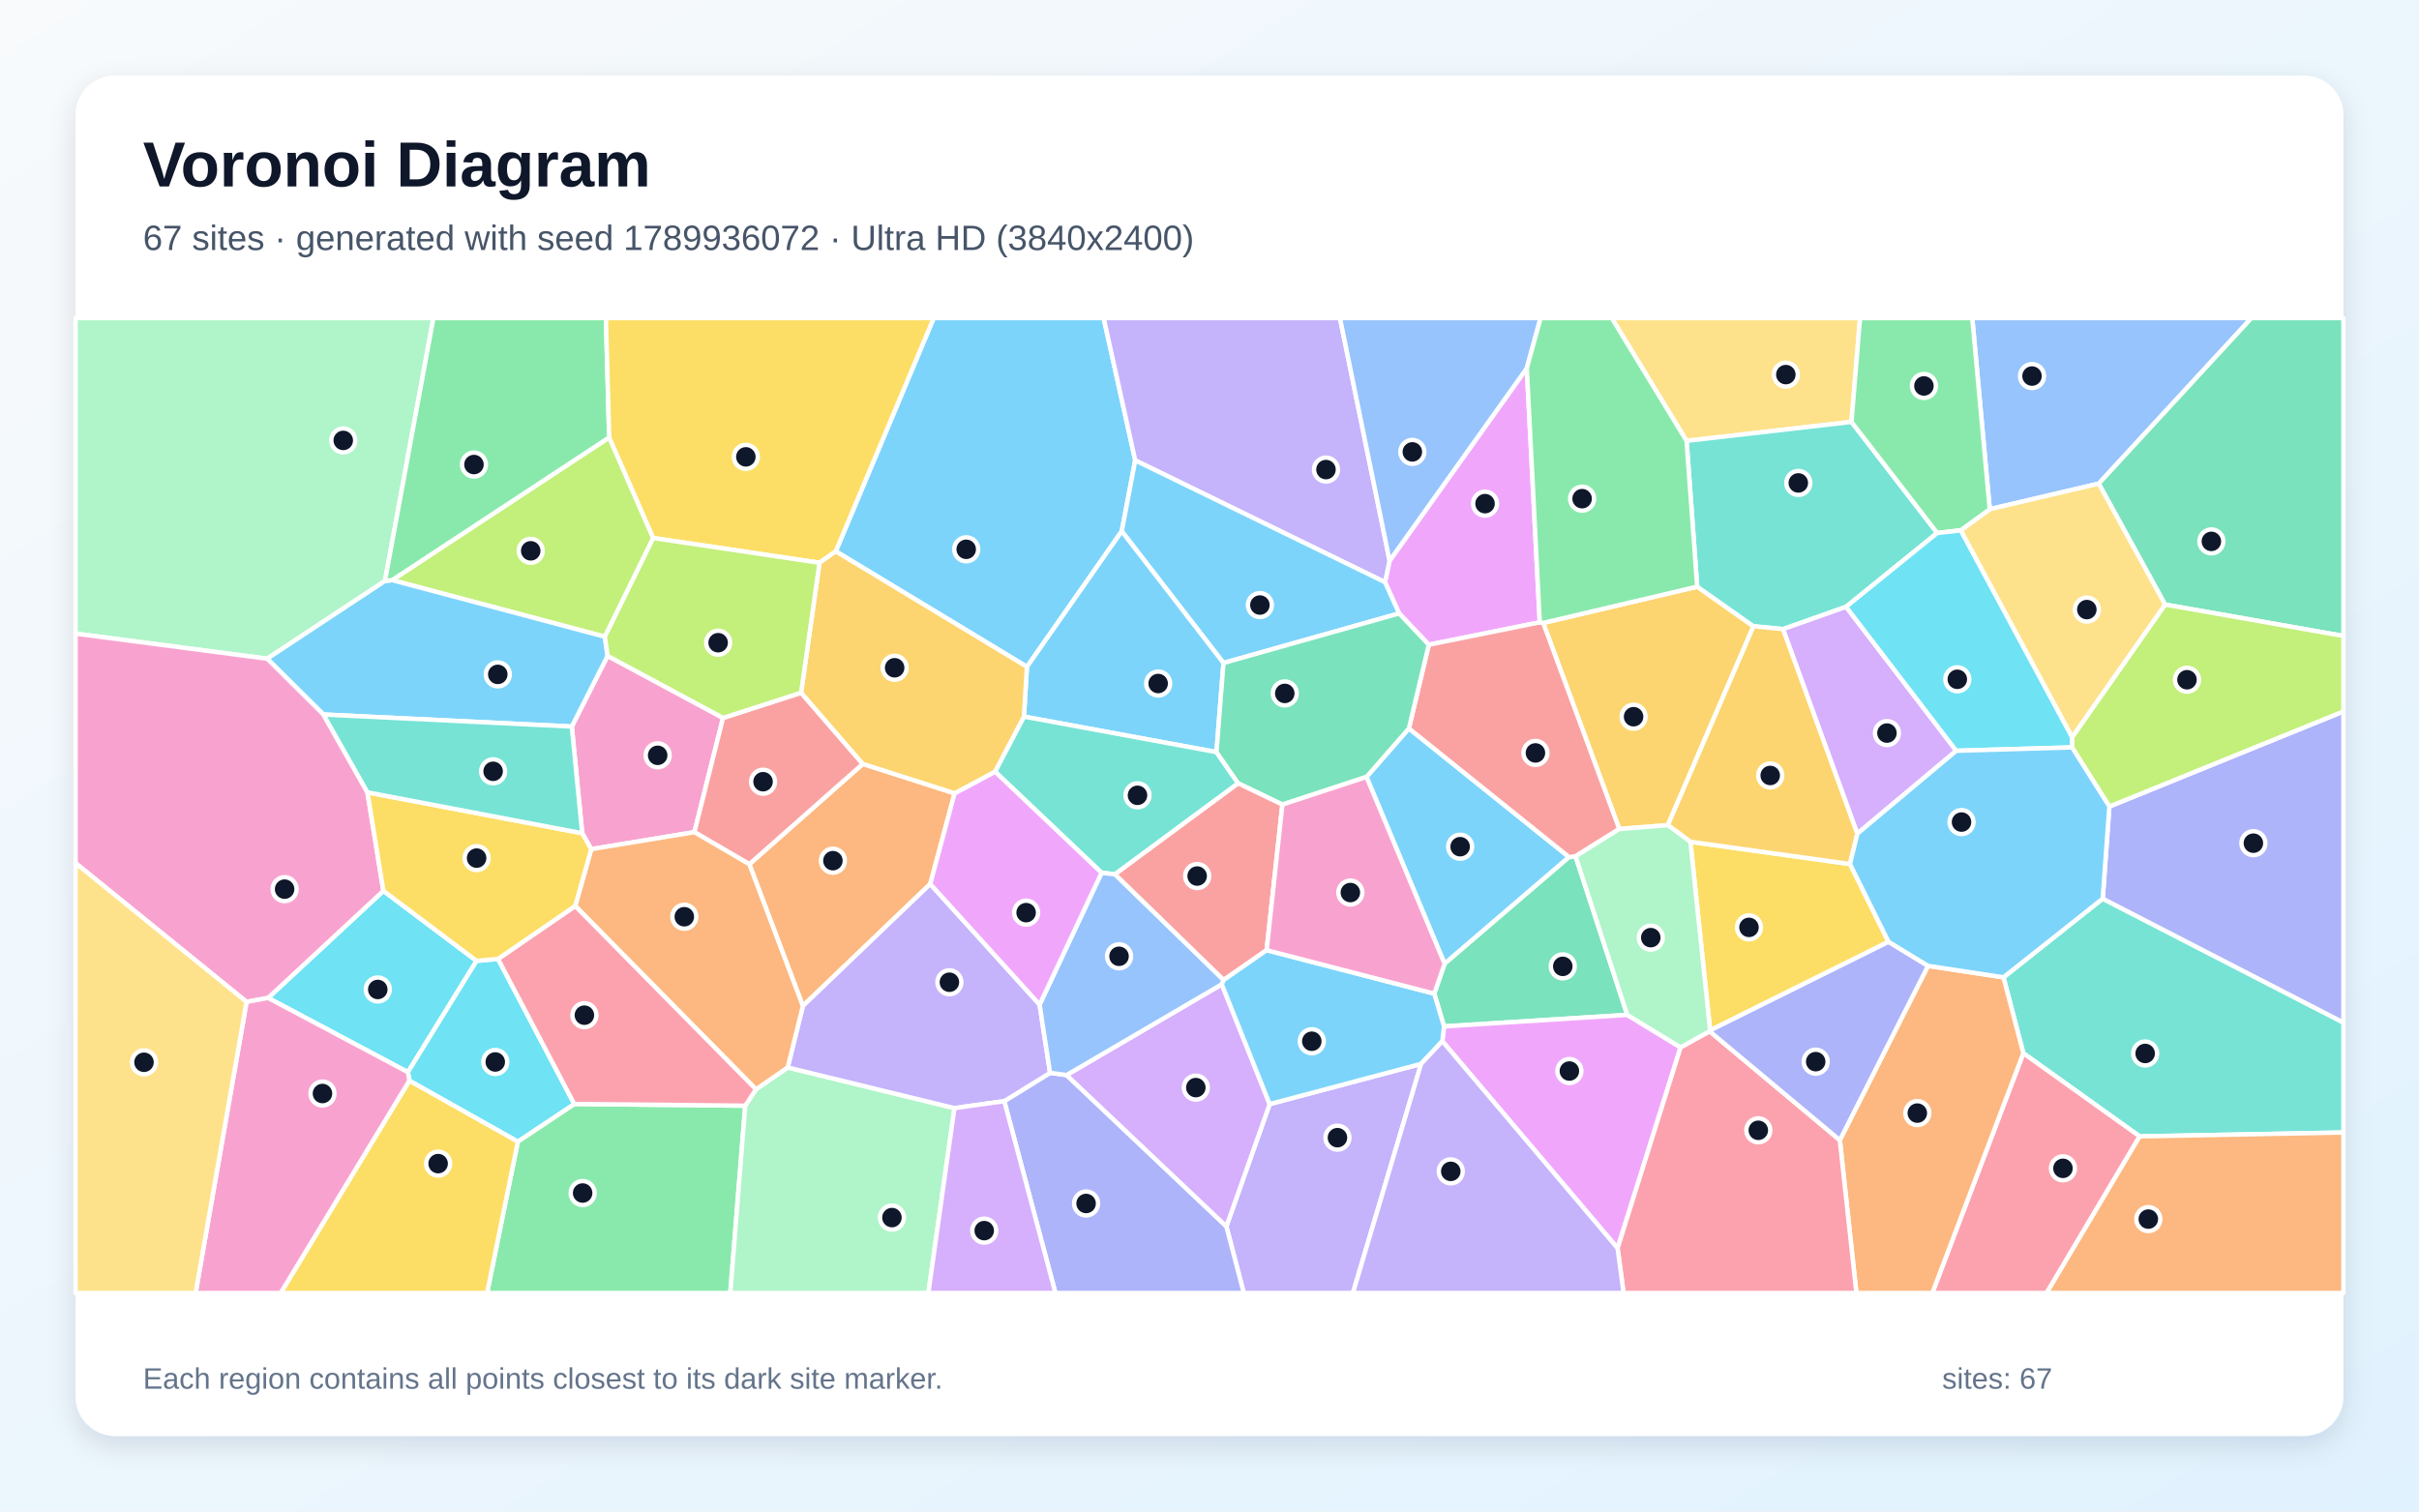
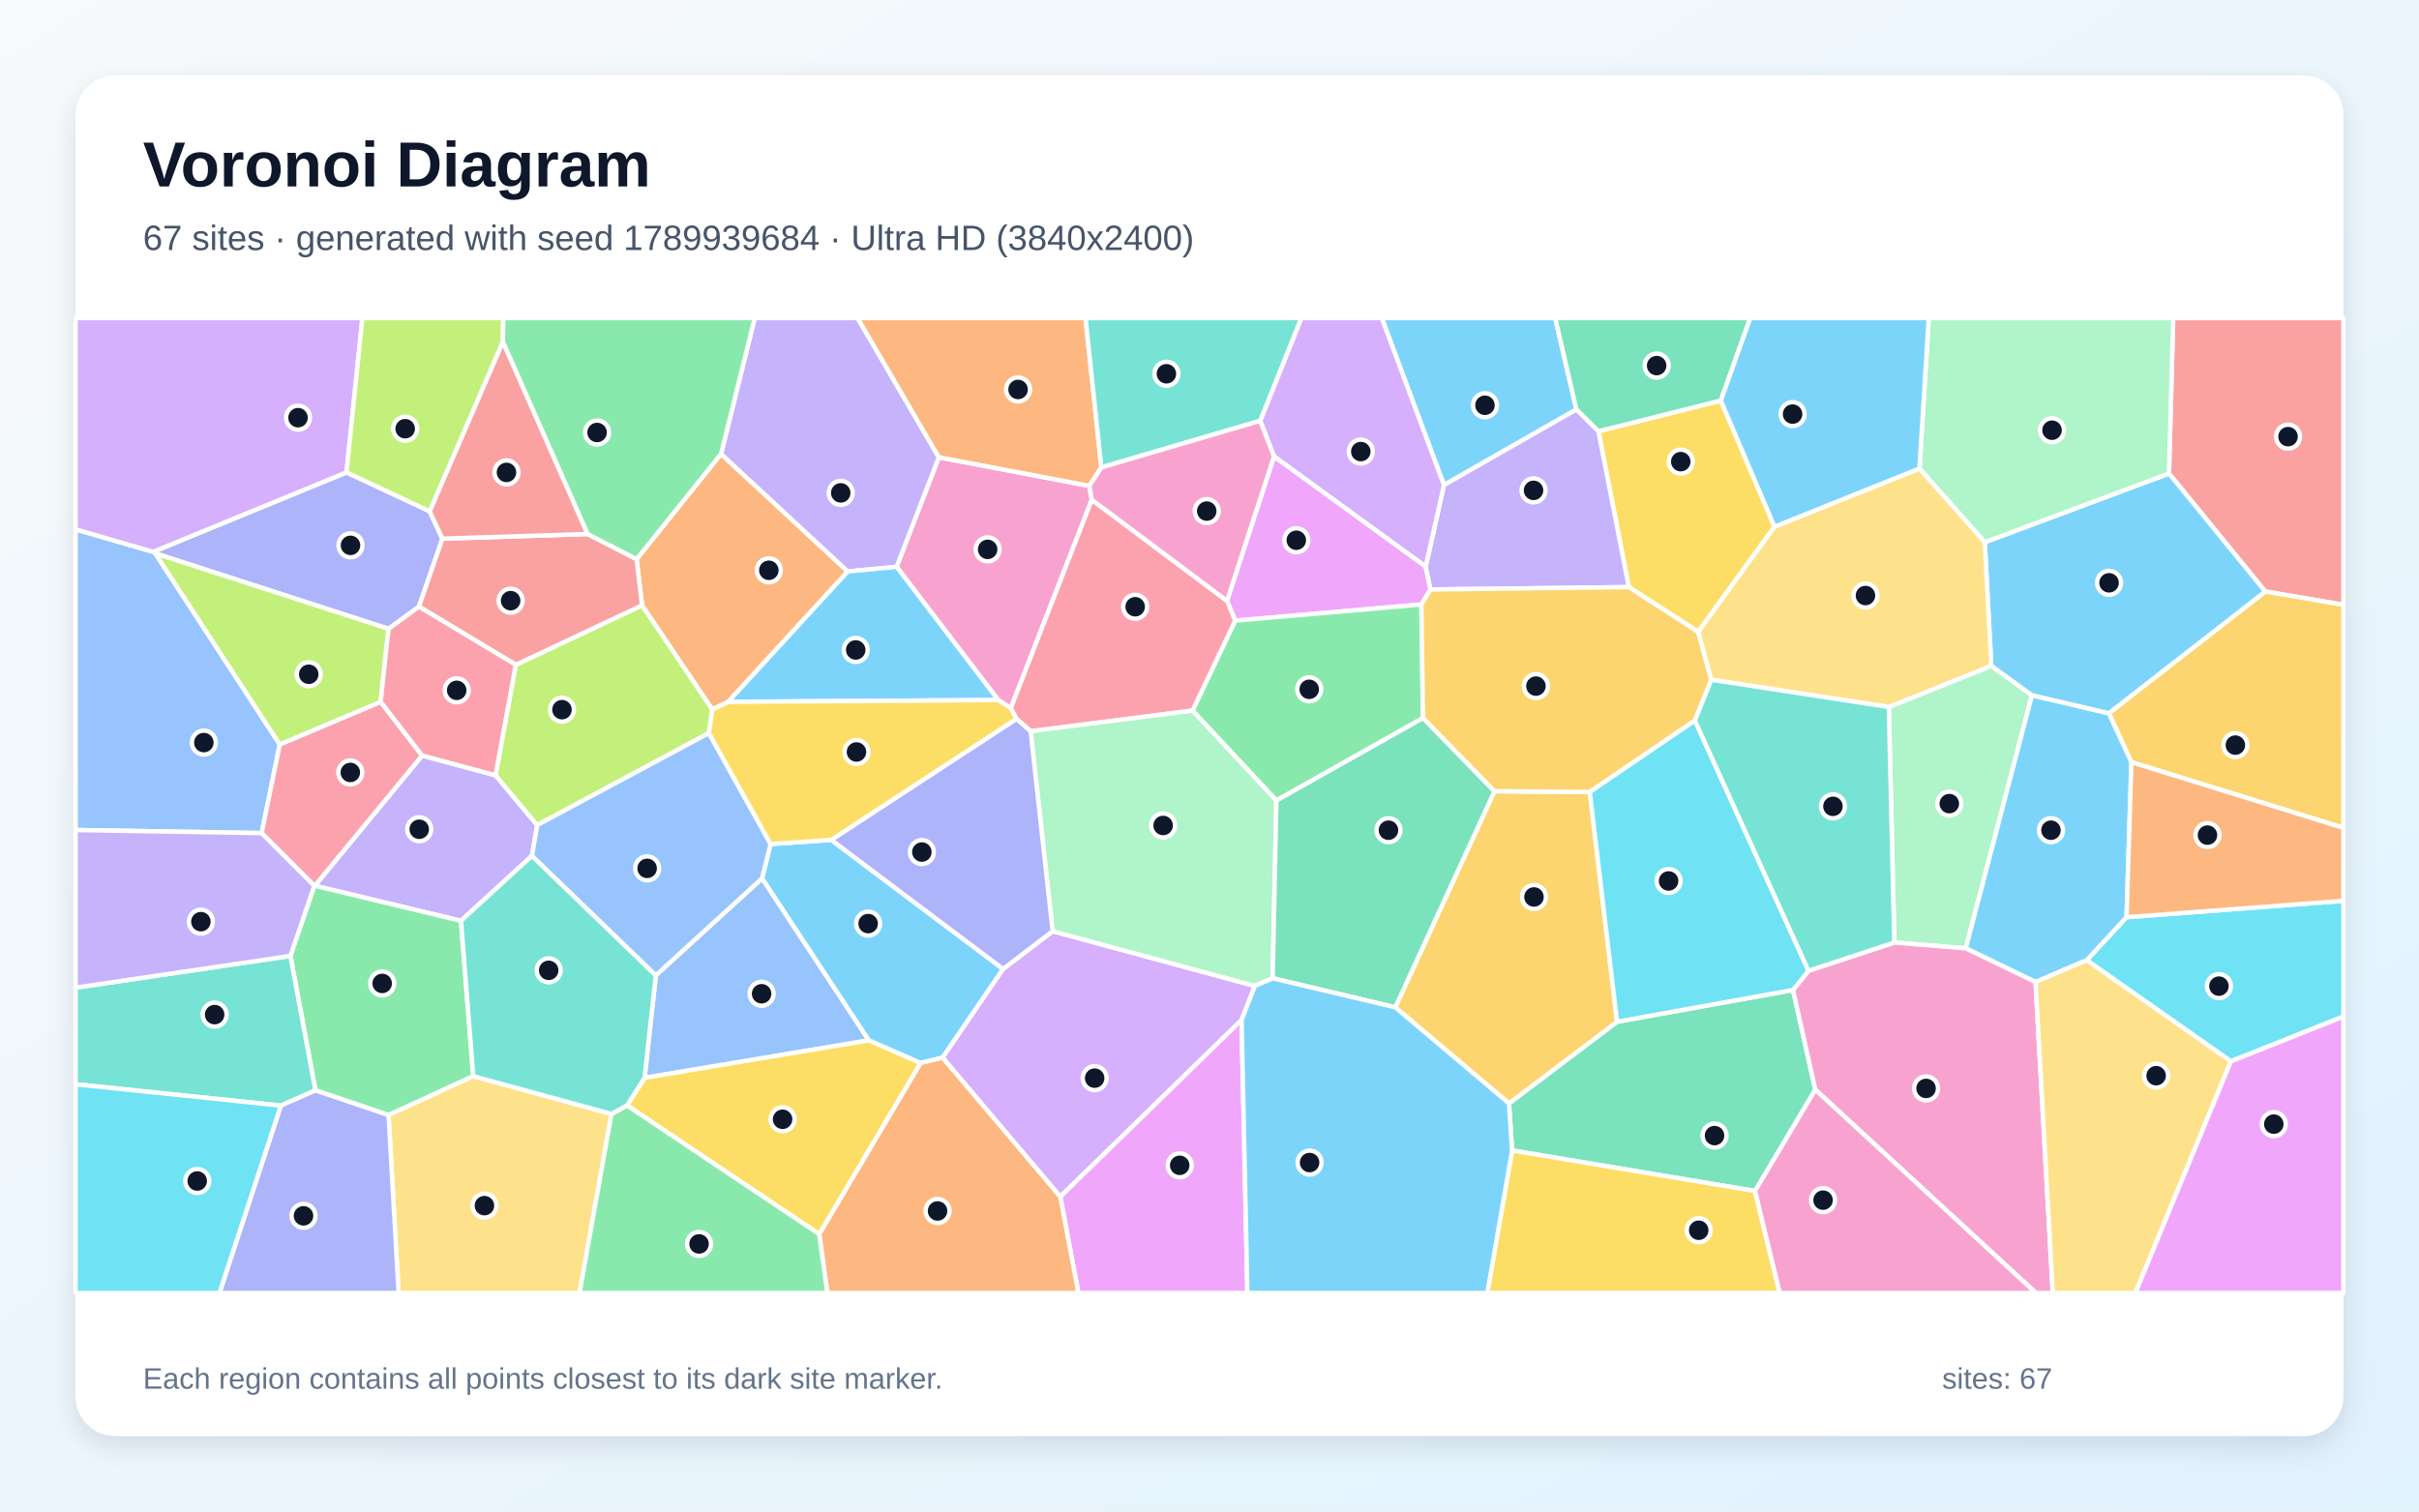
<svg xmlns="http://www.w3.org/2000/svg" width="3840" height="2400" viewBox="0 0 3840 2400" role="img" aria-labelledby="title description">
  <defs>
    <linearGradient id="background" x1="0" y1="0" x2="1" y2="1">
      <stop stop-color="#F8FAFC" />
      <stop offset="1" stop-color="#E0F2FE" />
    </linearGradient>
    <filter id="shadow" x="-5%" y="-5%" width="110%" height="110%">
      <feDropShadow dx="0" dy="15" stdDeviation="22" flood-color="#0F172A" flood-opacity=".12" />
    </filter>
  </defs>
  <rect width="3840" height="2400" fill="url(#background)" />
  <rect x="120" y="120" width="3600" height="2160" rx="63" fill="#FFFFFF" filter="url(#shadow)" />
  <g font-family="Arial, sans-serif">
    <text x="227" y="296" font-size="101" font-weight="700" fill="#0F172A">Voronoi Diagram</text>
-     <text x="227" y="397" font-size="56" fill="#475569">67 sites · generated with seed 1789936072 · Ultra HD (3840x2400)</text>
+     <text x="227" y="397" font-size="56" fill="#475569">67 sites · generated with seed 1789939684 · Ultra HD (3840x2400)</text>
  </g>
  <g stroke="#FFFFFF" stroke-width="7" stroke-linejoin="round">
-     <polygon points="2169.2,1233.6 2236.5,1156.6 2490.8,1360.9 2293.2,1530.3" fill="#38BDF8" fill-opacity="0.65" />
-     <polygon points="1946.8,1947.3 2015.5,1753.1 2255.9,1689.2 2147.7,2053.0 1974.4,2053.0" fill="#A78BFA" fill-opacity="0.65" />
-     <polygon points="938.6,1348.3 924.2,1323.0 907.7,1153.6 964.5,1041.4 1147.8,1139.9 1102.3,1321.3" fill="#F472B6" fill-opacity="0.65" />
-     <polygon points="1515.4,1259.6 1476.7,1403.6 1274.5,1597.3 1189.5,1372.2 1369.6,1212.9" fill="#FB923C" fill-opacity="0.65" />
-     <polygon points="2997.9,1495.4 2714.7,1636.1 2683.4,1336.6 2936.7,1371.9" fill="#FACC15" fill-opacity="0.65" />
-     <polygon points="822.1,1812.5 911.6,1752.9 1183.0,1755.6 1159.3,2053.0 773.2,2053.0" fill="#4ADE80" fill-opacity="0.65" />
-     <polygon points="3396.6,1804.4 3211.9,1672.3 3180.4,1551.8 3337.9,1426.9 3720.0,1623.6 3720.0,1798.2" fill="#2DD4BF" fill-opacity="0.65" />
-     <polygon points="3331.6,767.9 3158.6,808.5 3130.8,505.0 3574.0,505.0" fill="#60A5FA" fill-opacity="0.65" />
-     <polygon points="2444.3,988.1 2268.1,1023.7 2221.0,974.0 2198.6,924.4 2205.9,890.3 2423.7,584.6" fill="#E879F9" fill-opacity="0.65" />
-     <polygon points="2583.1,1611.4 2292.3,1629.7 2276.8,1577.7 2293.2,1530.3 2490.8,1360.9 2501.1,1359.6" fill="#34D399" fill-opacity="0.65" />
-     <polygon points="1271.7,1099.9 1369.6,1212.9 1189.5,1372.2 1102.3,1321.3 1147.8,1139.9" fill="#F87171" fill-opacity="0.65" />
-     <polygon points="1594.2,1748.4 1666.9,1703.5 1693.1,1707.0 1946.8,1947.3 1974.4,2053.0 1675.4,2053.0" fill="#818CF8" fill-opacity="0.65" />
-     <polygon points="2570.5,1316.3 2449.7,989.1 2694.2,931.5 2783.5,994.4 2647.6,1310.2" fill="#FBBF24" fill-opacity="0.65" />
-     <polygon points="967.1,694.5 1037.0,854.3 960.2,1011.0 622.5,921.1" fill="#A3E635" fill-opacity="0.65" />
-     <polygon points="1693.1,1707.0 1939.5,1562.9 2015.5,1753.1 1946.8,1947.3" fill="#C084FC" fill-opacity="0.65" />
-     <polygon points="3211.9,1672.3 3396.6,1804.4 3248.9,2053.0 3067.4,2053.0" fill="#FB7185" fill-opacity="0.65" />
-     <polygon points="756.5,1525.7 647.5,1702.4 425.6,1584.5 608.6,1414.5" fill="#22D3EE" fill-opacity="0.65" />
-     <polygon points="611.1,922.4 424.1,1045.9 120.0,1006.1 120.0,505.0 688.0,505.0" fill="#86EFAC" fill-opacity="0.65" />
-     <polygon points="2939.1,669.9 2677.3,700.0 2558.5,505.0 2952.7,505.0" fill="#FCD34D" fill-opacity="0.65" />
-     <polygon points="1780.7,843.5 1630.2,1058.8 1326.7,875.4 1482.2,505.0 1752.0,505.0 1802.1,731.0" fill="#38BDF8" fill-opacity="0.65" />
-     <polygon points="513.4,1134.5 424.1,1045.9 611.1,922.4 622.5,921.1 960.2,1011.0 964.5,1041.4 907.7,1153.6" fill="#38BDF8" fill-opacity="0.65" />
-     <polygon points="2205.9,890.3 2198.6,924.4 1802.1,731.0 1752.0,505.0 2127.1,505.0" fill="#A78BFA" fill-opacity="0.65" />
-     <polygon points="513.4,1134.5 583.3,1258.1 608.6,1414.5 425.6,1584.5 391.4,1590.8 120.0,1370.5 120.0,1006.1 424.1,1045.9" fill="#F472B6" fill-opacity="0.65" />
-     <polygon points="2920.6,1810.3 3060.6,1533.6 3180.4,1551.8 3211.9,1672.3 3067.4,2053.0 2946.9,2053.0" fill="#FB923C" fill-opacity="0.65" />
-     <polygon points="649.9,1715.7 822.1,1812.5 773.2,2053.0 445.5,2053.0" fill="#FACC15" fill-opacity="0.65" />
-     <polygon points="967.1,694.5 622.5,921.1 611.1,922.4 688.0,505.0 961.8,505.0" fill="#4ADE80" fill-opacity="0.65" />
-     <polygon points="2677.3,700.0 2939.1,669.9 3075.2,846.3 2930.5,963.5 2830.6,998.9 2783.5,994.4 2694.2,931.5" fill="#2DD4BF" fill-opacity="0.65" />
-     <polygon points="2423.7,584.6 2205.9,890.3 2127.1,505.0 2445.6,505.0" fill="#60A5FA" fill-opacity="0.65" />
-     <polygon points="2289.6,1653.2 2292.3,1629.7 2583.1,1611.4 2667.8,1663.0 2567.8,1981.9" fill="#E879F9" fill-opacity="0.65" />
-     <polygon points="3436.9,959.9 3331.6,767.9 3574.0,505.0 3720.0,505.0 3720.0,1009.8" fill="#34D399" fill-opacity="0.65" />
-     <polygon points="2268.1,1023.7 2444.3,988.1 2449.7,989.1 2570.5,1316.3 2501.1,1359.6 2490.8,1360.9 2236.5,1156.6" fill="#F87171" fill-opacity="0.65" />
-     <polygon points="3337.9,1426.9 3348.5,1280.6 3720.0,1129.6 3720.0,1623.6" fill="#818CF8" fill-opacity="0.65" />
-     <polygon points="2647.6,1310.2 2783.5,994.4 2830.6,998.9 2948.5,1323.6 2936.7,1371.9 2683.4,1336.6" fill="#FBBF24" fill-opacity="0.65" />
-     <polygon points="3348.5,1280.6 3289.2,1186.7 3289.2,1170.6 3436.9,959.9 3720.0,1009.8 3720.0,1129.6" fill="#A3E635" fill-opacity="0.65" />
-     <polygon points="2948.5,1323.6 2830.6,998.9 2930.5,963.5 3105.4,1192.1" fill="#C084FC" fill-opacity="0.65" />
-     <polygon points="2567.8,1981.9 2667.8,1663.0 2713.8,1637.4 2920.6,1810.3 2946.9,2053.0 2577.3,2053.0" fill="#FB7185" fill-opacity="0.65" />
-     <polygon points="649.9,1715.7 647.5,1702.4 756.5,1525.7 790.6,1522.6 911.6,1752.9 822.1,1812.5" fill="#22D3EE" fill-opacity="0.65" />
-     <polygon points="1183.0,1755.6 1200.1,1729.7 1250.4,1694.9 1515.1,1759.5 1473.7,2053.0 1159.3,2053.0" fill="#86EFAC" fill-opacity="0.65" />
-     <polygon points="3436.9,959.9 3289.2,1170.6 3112.4,842.1 3158.6,808.5 3331.6,767.9" fill="#FCD34D" fill-opacity="0.65" />
-     <polygon points="1942.2,1052.7 1780.7,843.5 1802.1,731.0 2198.6,924.4 2221.0,974.0" fill="#38BDF8" fill-opacity="0.65" />
-     <polygon points="1931.1,1194.2 1625.4,1137.8 1630.2,1058.8 1780.7,843.5 1942.2,1052.7" fill="#38BDF8" fill-opacity="0.65" />
-     <polygon points="1650.3,1595.1 1666.9,1703.5 1594.2,1748.4 1515.1,1759.5 1250.4,1694.9 1274.5,1597.3 1476.7,1403.6" fill="#A78BFA" fill-opacity="0.65" />
-     <polygon points="391.4,1590.8 425.6,1584.5 647.5,1702.4 649.9,1715.7 445.5,2053.0 310.5,2053.0" fill="#F472B6" fill-opacity="0.65" />
-     <polygon points="1250.4,1694.9 1200.1,1729.7 913.1,1438.5 938.6,1348.3 1102.3,1321.3 1189.5,1372.2 1274.5,1597.3" fill="#FB923C" fill-opacity="0.65" />
-     <polygon points="1326.7,875.4 1300.9,893.6 1037.0,854.3 967.1,694.5 961.8,505.0 1482.2,505.0" fill="#FACC15" fill-opacity="0.65" />
-     <polygon points="3158.6,808.5 3112.4,842.1 3075.2,846.3 2939.1,669.9 2952.7,505.0 3130.8,505.0" fill="#4ADE80" fill-opacity="0.65" />
-     <polygon points="1770.0,1388.2 1748.7,1385.8 1579.5,1225.2 1625.4,1137.8 1931.1,1194.2 1965.5,1243.8" fill="#2DD4BF" fill-opacity="0.65" />
-     <polygon points="1942.5,1556.0 1939.5,1562.9 1693.1,1707.0 1666.9,1703.5 1650.3,1595.1 1748.7,1385.8 1770.0,1388.2" fill="#60A5FA" fill-opacity="0.65" />
-     <polygon points="1579.5,1225.2 1748.7,1385.8 1650.3,1595.1 1476.7,1403.6 1515.4,1259.6" fill="#E879F9" fill-opacity="0.65" />
-     <polygon points="2035.7,1277.5 1965.5,1243.8 1931.1,1194.2 1942.2,1052.7 2221.0,974.0 2268.1,1023.7 2236.5,1156.6 2169.2,1233.6" fill="#34D399" fill-opacity="0.65" />
-     <polygon points="2010.7,1508.7 1942.5,1556.0 1770.0,1388.2 1965.5,1243.8 2035.7,1277.5" fill="#F87171" fill-opacity="0.65" />
-     <polygon points="2713.8,1637.4 2714.7,1636.1 2997.9,1495.4 3060.6,1533.6 2920.6,1810.3" fill="#818CF8" fill-opacity="0.65" />
-     <polygon points="1625.4,1137.8 1579.5,1225.2 1515.4,1259.6 1369.6,1212.9 1271.7,1099.9 1300.9,893.6 1326.7,875.4 1630.2,1058.8" fill="#FBBF24" fill-opacity="0.65" />
-     <polygon points="1300.9,893.6 1271.7,1099.9 1147.8,1139.9 964.5,1041.4 960.2,1011.0 1037.0,854.3" fill="#A3E635" fill-opacity="0.65" />
-     <polygon points="1515.1,1759.5 1594.2,1748.4 1675.4,2053.0 1473.7,2053.0" fill="#C084FC" fill-opacity="0.65" />
-     <polygon points="913.1,1438.5 1200.1,1729.7 1183.0,1755.6 911.6,1752.9 790.6,1522.6" fill="#FB7185" fill-opacity="0.65" />
-     <polygon points="3112.4,842.1 3289.2,1170.6 3289.2,1186.7 3105.4,1192.1 2930.5,963.5 3075.2,846.3" fill="#22D3EE" fill-opacity="0.65" />
-     <polygon points="2713.8,1637.4 2667.8,1663.0 2583.1,1611.4 2501.1,1359.6 2570.5,1316.3 2647.6,1310.2 2683.4,1336.6 2714.7,1636.1" fill="#86EFAC" fill-opacity="0.65" />
-     <polygon points="120.0,1370.5 391.4,1590.8 310.5,2053.0 120.0,2053.0" fill="#FCD34D" fill-opacity="0.65" />
-     <polygon points="3105.4,1192.1 3289.2,1186.7 3348.5,1280.6 3337.9,1426.9 3180.4,1551.8 3060.6,1533.6 2997.9,1495.4 2936.7,1371.9 2948.5,1323.6" fill="#38BDF8" fill-opacity="0.65" />
-     <polygon points="1939.5,1562.9 1942.5,1556.0 2010.7,1508.7 2276.8,1577.7 2292.3,1629.7 2289.6,1653.2 2255.9,1689.2 2015.5,1753.1" fill="#38BDF8" fill-opacity="0.65" />
-     <polygon points="2255.9,1689.2 2289.6,1653.2 2567.8,1981.9 2577.3,2053.0 2147.7,2053.0" fill="#A78BFA" fill-opacity="0.65" />
-     <polygon points="2276.8,1577.7 2010.7,1508.7 2035.7,1277.5 2169.2,1233.6 2293.2,1530.3" fill="#F472B6" fill-opacity="0.65" />
-     <polygon points="3396.6,1804.4 3720.0,1798.2 3720.0,2053.0 3248.9,2053.0" fill="#FB923C" fill-opacity="0.65" />
-     <polygon points="913.1,1438.5 790.6,1522.6 756.5,1525.7 608.6,1414.5 583.3,1258.1 924.2,1323.0 938.6,1348.3" fill="#FACC15" fill-opacity="0.65" />
-     <polygon points="2677.3,700.0 2694.2,931.5 2449.7,989.1 2444.3,988.1 2423.7,584.6 2445.6,505.0 2558.5,505.0" fill="#4ADE80" fill-opacity="0.65" />
-     <polygon points="583.3,1258.1 513.4,1134.5 907.7,1153.6 924.2,1323.0" fill="#2DD4BF" fill-opacity="0.65" />
+     <polygon points="1461.2,1687.9 1379.0,1651.9 1209.6,1394.8 1223.3,1340.2 1319.5,1333.6 1592.4,1538.6 1496.3,1679.4" fill="#38BDF8" fill-opacity="0.65" />
+     <polygon points="844.5,1358.8 731.8,1462.1 499.7,1406.4 670.1,1199.6 786.6,1231.0 852.8,1310.1" fill="#A78BFA" fill-opacity="0.65" />
+     <polygon points="1729.4,771.5 1733.2,793.5 1604.6,1124.4 1584.6,1111.5 1423.3,900.0 1490.3,726.0" fill="#F472B6" fill-opacity="0.65" />
+     <polygon points="1010.6,887.8 1144.6,720.7 1345.8,907.4 1155.9,1114.4 1130.7,1126.6 1019.2,961.2" fill="#FB923C" fill-opacity="0.65" />
+     <polygon points="2816.9,836.3 2695.8,1003.2 2585.6,932.2 2537.4,684.8 2731.7,636.0" fill="#FACC15" fill-opacity="0.65" />
+     <polygon points="751.3,1708.8 616.8,1770.6 500.7,1731.3 461.0,1517.8 498.9,1406.5 499.7,1406.4 731.8,1462.1" fill="#4ADE80" fill-opacity="0.65" />
+     <polygon points="445.8,1755.5 120.0,1721.6 120.0,1568.2 461.0,1517.8 500.7,1731.3" fill="#2DD4BF" fill-opacity="0.65" />
+     <polygon points="444.1,1182.0 415.4,1322.8 120.0,1317.9 120.0,840.5 243.1,876.2 246.4,878.6" fill="#60A5FA" fill-opacity="0.65" />
+     <polygon points="2263.2,899.5 2270.9,936.0 2256.4,959.8 1960.8,985.5 1947.8,954.0 2022.5,724.5" fill="#E879F9" fill-opacity="0.65" />
+     <polygon points="2786.0,1891.1 2400.4,1826.7 2395.4,1752.0 2567.0,1622.3 2846.3,1571.9 2881.7,1730.2" fill="#34D399" fill-opacity="0.65" />
+     <polygon points="3596.0,939.2 3443.1,751.8 3449.8,505.0 3720.0,505.0 3720.0,960.3" fill="#F87171" fill-opacity="0.65" />
+     <polygon points="550.1,750.0 682.0,811.8 702.3,855.3 665.1,963.2 616.8,998.5 246.4,878.6 243.1,876.2" fill="#818CF8" fill-opacity="0.65" />
+     <polygon points="3383.5,1210.2 3347.6,1132.5 3596.0,939.2 3720.0,960.3 3720.0,1314.5" fill="#FBBF24" fill-opacity="0.65" />
+     <polygon points="1125.3,1164.0 852.8,1310.1 786.6,1231.0 818.8,1055.6 1019.2,961.2 1130.7,1126.6" fill="#A3E635" fill-opacity="0.65" />
+     <polygon points="1496.3,1679.4 1592.4,1538.6 1671.0,1478.5 1992.1,1565.5 1970.9,1619.6 1683.1,1900.2" fill="#C084FC" fill-opacity="0.65" />
+     <polygon points="604.2,1114.3 670.1,1199.6 499.7,1406.4 498.9,1406.5 415.4,1322.8 444.1,1182.0" fill="#FB7185" fill-opacity="0.65" />
+     <polygon points="3541.4,1685.2 3312.4,1524.6 3375.8,1456.3 3720.0,1430.3 3720.0,1614.1" fill="#22D3EE" fill-opacity="0.65" />
+     <polygon points="2998.4,1122.6 3161.0,1057.2 3225.6,1103.9 3120.5,1505.8 3007.1,1496.5" fill="#86EFAC" fill-opacity="0.65" />
+     <polygon points="616.8,1770.6 751.3,1708.8 970.7,1768.7 920.0,2053.0 632.8,2053.0" fill="#FCD34D" fill-opacity="0.65" />
+     <polygon points="3375.8,1456.3 3312.4,1524.6 3231.3,1559.3 3120.5,1505.8 3225.6,1103.9 3347.6,1132.5 3383.5,1210.2" fill="#38BDF8" fill-opacity="0.65" />
+     <polygon points="2502.4,650.2 2292.2,770.2 2193.5,505.0 2468.8,505.0" fill="#38BDF8" fill-opacity="0.65" />
+     <polygon points="1490.3,726.0 1423.3,900.0 1345.8,907.4 1144.6,720.7 1198.1,505.0 1361.4,505.0" fill="#A78BFA" fill-opacity="0.65" />
+     <polygon points="2881.7,1730.2 2846.3,1571.9 2870.9,1541.4 3007.1,1496.5 3120.5,1505.8 3231.3,1559.3 3258.7,2053.0 3231.9,2053.0" fill="#F472B6" fill-opacity="0.65" />
+     <polygon points="1748.3,742.2 1729.4,771.5 1490.3,726.0 1361.4,505.0 1723.2,505.0" fill="#FB923C" fill-opacity="0.65" />
+     <polygon points="2400.4,1826.7 2786.0,1891.1 2825.2,2053.0 2361.0,2053.0" fill="#FACC15" fill-opacity="0.65" />
+     <polygon points="2259.0,1140.1 2026.2,1271.1 1893.0,1128.3 1960.8,985.5 2256.4,959.8" fill="#4ADE80" fill-opacity="0.65" />
+     <polygon points="2000.7,668.1 1748.3,742.2 1723.2,505.0 2066.0,505.0" fill="#2DD4BF" fill-opacity="0.65" />
+     <polygon points="1023.2,1711.4 1041.1,1548.6 1209.6,1394.8 1379.0,1651.9" fill="#60A5FA" fill-opacity="0.65" />
+     <polygon points="1683.1,1900.2 1970.9,1619.6 1980.2,2053.0 1711.9,2053.0" fill="#E879F9" fill-opacity="0.65" />
+     <polygon points="2731.7,636.0 2537.4,684.8 2502.4,650.2 2468.8,505.0 2778.4,505.0" fill="#34D399" fill-opacity="0.65" />
+     <polygon points="818.8,1055.6 665.1,963.2 702.3,855.3 932.9,847.9 1010.6,887.8 1019.2,961.2" fill="#F87171" fill-opacity="0.65" />
+     <polygon points="445.8,1755.5 500.7,1731.3 616.8,1770.6 632.8,2053.0 348.3,2053.0" fill="#818CF8" fill-opacity="0.65" />
+     <polygon points="2214.9,1599.4 2372.4,1256.2 2523.7,1257.6 2567.0,1622.3 2395.4,1752.0" fill="#FBBF24" fill-opacity="0.65" />
+     <polygon points="616.8,998.5 604.2,1114.3 444.1,1182.0 246.4,878.6" fill="#A3E635" fill-opacity="0.65" />
+     <polygon points="550.1,750.0 243.1,876.2 120.0,840.5 120.0,505.0 575.3,505.0" fill="#C084FC" fill-opacity="0.65" />
+     <polygon points="1947.8,954.0 1960.8,985.5 1893.0,1128.3 1636.1,1161.1 1613.5,1141.4 1604.6,1124.4 1733.2,793.5" fill="#FB7185" fill-opacity="0.65" />
+     <polygon points="120.0,1721.6 445.8,1755.5 348.3,2053.0 120.0,2053.0" fill="#22D3EE" fill-opacity="0.65" />
+     <polygon points="2020.3,1553.3 1992.1,1565.5 1671.0,1478.5 1636.1,1161.1 1893.0,1128.3 2026.2,1271.1" fill="#86EFAC" fill-opacity="0.65" />
+     <polygon points="3231.3,1559.3 3312.4,1524.6 3541.4,1685.2 3389.8,2053.0 3258.7,2053.0" fill="#FCD34D" fill-opacity="0.65" />
+     <polygon points="1155.9,1114.4 1345.8,907.4 1423.3,900.0 1584.6,1111.5" fill="#38BDF8" fill-opacity="0.65" />
+     <polygon points="3347.6,1132.5 3225.6,1103.9 3161.0,1057.2 3150.7,861.0 3443.1,751.8 3596.0,939.2" fill="#38BDF8" fill-opacity="0.65" />
+     <polygon points="2270.9,936.0 2263.2,899.5 2292.2,770.2 2502.4,650.2 2537.4,684.8 2585.6,932.2" fill="#A78BFA" fill-opacity="0.65" />
+     <polygon points="2000.7,668.1 2022.5,724.5 1947.8,954.0 1733.2,793.5 1729.4,771.5 1748.3,742.2" fill="#F472B6" fill-opacity="0.65" />
+     <polygon points="1300.4,1959.6 1461.2,1687.9 1496.3,1679.4 1683.1,1900.2 1711.9,2053.0 1313.4,2053.0" fill="#FB923C" fill-opacity="0.65" />
+     <polygon points="995.3,1755.2 1023.2,1711.4 1379.0,1651.9 1461.2,1687.9 1300.4,1959.6" fill="#FACC15" fill-opacity="0.65" />
+     <polygon points="970.7,1768.7 995.3,1755.2 1300.4,1959.6 1313.4,2053.0 920.0,2053.0" fill="#4ADE80" fill-opacity="0.65" />
+     <polygon points="1041.1,1548.6 1023.2,1711.4 995.3,1755.2 970.7,1768.7 751.3,1708.8 731.8,1462.1 844.5,1358.8" fill="#2DD4BF" fill-opacity="0.65" />
+     <polygon points="1041.1,1548.6 844.5,1358.8 852.8,1310.1 1125.3,1164.0 1223.3,1340.2 1209.6,1394.8" fill="#60A5FA" fill-opacity="0.65" />
+     <polygon points="3541.4,1685.2 3720.0,1614.1 3720.0,2053.0 3389.8,2053.0" fill="#E879F9" fill-opacity="0.65" />
+     <polygon points="2372.4,1256.2 2214.9,1599.4 2020.3,1553.3 2026.2,1271.1 2259.0,1140.1" fill="#34D399" fill-opacity="0.65" />
+     <polygon points="932.9,847.9 702.3,855.3 682.0,811.8 798.3,542.4" fill="#F87171" fill-opacity="0.65" />
+     <polygon points="1613.5,1141.4 1636.1,1161.1 1671.0,1478.5 1592.4,1538.6 1319.5,1333.6" fill="#818CF8" fill-opacity="0.65" />
+     <polygon points="2716.7,1079.3 2690.5,1144.1 2523.7,1257.6 2372.4,1256.2 2259.0,1140.1 2256.4,959.8 2270.9,936.0 2585.6,932.2 2695.8,1003.2" fill="#FBBF24" fill-opacity="0.65" />
+     <polygon points="798.3,542.4 682.0,811.8 550.1,750.0 575.3,505.0 799.0,505.0" fill="#A3E635" fill-opacity="0.65" />
+     <polygon points="2292.2,770.2 2263.2,899.5 2022.5,724.5 2000.7,668.1 2066.0,505.0 2193.5,505.0" fill="#C084FC" fill-opacity="0.65" />
+     <polygon points="818.8,1055.6 786.6,1231.0 670.1,1199.6 604.2,1114.3 616.8,998.5 665.1,963.2" fill="#FB7185" fill-opacity="0.65" />
+     <polygon points="2690.5,1144.1 2870.9,1541.4 2846.3,1571.9 2567.0,1622.3 2523.7,1257.6" fill="#22D3EE" fill-opacity="0.65" />
+     <polygon points="3443.1,751.8 3150.7,861.0 3047.0,743.9 3061.8,505.0 3449.8,505.0" fill="#86EFAC" fill-opacity="0.65" />
+     <polygon points="3047.0,743.9 3150.7,861.0 3161.0,1057.2 2998.4,1122.6 2716.7,1079.3 2695.8,1003.2 2816.9,836.3" fill="#FCD34D" fill-opacity="0.65" />
+     <polygon points="1970.9,1619.6 1992.1,1565.5 2020.3,1553.3 2214.9,1599.4 2395.4,1752.0 2400.4,1826.7 2361.0,2053.0 1980.2,2053.0" fill="#38BDF8" fill-opacity="0.65" />
+     <polygon points="3047.0,743.9 2816.9,836.3 2731.7,636.0 2778.4,505.0 3061.8,505.0" fill="#38BDF8" fill-opacity="0.65" />
+     <polygon points="120.0,1568.2 120.0,1317.9 415.4,1322.8 498.9,1406.5 461.0,1517.8" fill="#A78BFA" fill-opacity="0.65" />
+     <polygon points="2786.0,1891.1 2881.7,1730.2 3231.9,2053.0 2825.2,2053.0" fill="#F472B6" fill-opacity="0.65" />
+     <polygon points="3375.8,1456.3 3383.5,1210.2 3720.0,1314.5 3720.0,1430.3" fill="#FB923C" fill-opacity="0.65" />
+     <polygon points="1125.3,1164.0 1130.7,1126.6 1155.9,1114.4 1584.6,1111.5 1604.6,1124.4 1613.5,1141.4 1319.5,1333.6 1223.3,1340.2" fill="#FACC15" fill-opacity="0.65" />
+     <polygon points="1144.6,720.7 1010.6,887.8 932.9,847.9 798.3,542.4 799.0,505.0 1198.1,505.0" fill="#4ADE80" fill-opacity="0.65" />
+     <polygon points="2998.4,1122.6 3007.1,1496.5 2870.9,1541.4 2690.5,1144.1 2716.7,1079.3" fill="#2DD4BF" fill-opacity="0.65" />
  </g>
  <g>
-     <circle cx="2317.9" cy="1344.4" r="19" fill="#0F172A" stroke="#FFFFFF" stroke-width="7" />
-     <circle cx="2123.1" cy="1806.4" r="19" fill="#0F172A" stroke="#FFFFFF" stroke-width="7" />
-     <circle cx="1044.0" cy="1199.3" r="19" fill="#0F172A" stroke="#FFFFFF" stroke-width="7" />
-     <circle cx="1322.2" cy="1366.6" r="19" fill="#0F172A" stroke="#FFFFFF" stroke-width="7" />
-     <circle cx="2776.4" cy="1472.5" r="19" fill="#0F172A" stroke="#FFFFFF" stroke-width="7" />
-     <circle cx="924.9" cy="1894.3" r="19" fill="#0F172A" stroke="#FFFFFF" stroke-width="7" />
-     <circle cx="3405.3" cy="1672.7" r="19" fill="#0F172A" stroke="#FFFFFF" stroke-width="7" />
-     <circle cx="3225.7" cy="597.1" r="19" fill="#0F172A" stroke="#FFFFFF" stroke-width="7" />
-     <circle cx="2357.4" cy="799.7" r="19" fill="#0F172A" stroke="#FFFFFF" stroke-width="7" />
-     <circle cx="2480.8" cy="1534.4" r="19" fill="#0F172A" stroke="#FFFFFF" stroke-width="7" />
-     <circle cx="1211.3" cy="1241.2" r="19" fill="#0F172A" stroke="#FFFFFF" stroke-width="7" />
-     <circle cx="1724.1" cy="1910.9" r="19" fill="#0F172A" stroke="#FFFFFF" stroke-width="7" />
-     <circle cx="2593.2" cy="1138.0" r="19" fill="#0F172A" stroke="#FFFFFF" stroke-width="7" />
-     <circle cx="842.5" cy="874.6" r="19" fill="#0F172A" stroke="#FFFFFF" stroke-width="7" />
-     <circle cx="1898.3" cy="1726.9" r="19" fill="#0F172A" stroke="#FFFFFF" stroke-width="7" />
-     <circle cx="3274.8" cy="1855.1" r="19" fill="#0F172A" stroke="#FFFFFF" stroke-width="7" />
-     <circle cx="599.7" cy="1571.1" r="19" fill="#0F172A" stroke="#FFFFFF" stroke-width="7" />
-     <circle cx="544.9" cy="699.3" r="19" fill="#0F172A" stroke="#FFFFFF" stroke-width="7" />
-     <circle cx="2834.9" cy="594.8" r="19" fill="#0F172A" stroke="#FFFFFF" stroke-width="7" />
-     <circle cx="1533.8" cy="872.2" r="19" fill="#0F172A" stroke="#FFFFFF" stroke-width="7" />
-     <circle cx="790.2" cy="1070.8" r="19" fill="#0F172A" stroke="#FFFFFF" stroke-width="7" />
-     <circle cx="2104.9" cy="745.6" r="19" fill="#0F172A" stroke="#FFFFFF" stroke-width="7" />
-     <circle cx="451.8" cy="1411.8" r="19" fill="#0F172A" stroke="#FFFFFF" stroke-width="7" />
-     <circle cx="3043.6" cy="1767.4" r="19" fill="#0F172A" stroke="#FFFFFF" stroke-width="7" />
-     <circle cx="695.5" cy="1847.6" r="19" fill="#0F172A" stroke="#FFFFFF" stroke-width="7" />
-     <circle cx="752.4" cy="737.6" r="19" fill="#0F172A" stroke="#FFFFFF" stroke-width="7" />
-     <circle cx="2854.7" cy="766.8" r="19" fill="#0F172A" stroke="#FFFFFF" stroke-width="7" />
-     <circle cx="2242.0" cy="717.5" r="19" fill="#0F172A" stroke="#FFFFFF" stroke-width="7" />
-     <circle cx="2491.3" cy="1700.6" r="19" fill="#0F172A" stroke="#FFFFFF" stroke-width="7" />
-     <circle cx="3510.4" cy="859.6" r="19" fill="#0F172A" stroke="#FFFFFF" stroke-width="7" />
-     <circle cx="2437.4" cy="1195.5" r="19" fill="#0F172A" stroke="#FFFFFF" stroke-width="7" />
-     <circle cx="3577.1" cy="1338.8" r="19" fill="#0F172A" stroke="#FFFFFF" stroke-width="7" />
-     <circle cx="2810.1" cy="1231.3" r="19" fill="#0F172A" stroke="#FFFFFF" stroke-width="7" />
-     <circle cx="3471.7" cy="1079.3" r="19" fill="#0F172A" stroke="#FFFFFF" stroke-width="7" />
-     <circle cx="2995.4" cy="1164.0" r="19" fill="#0F172A" stroke="#FFFFFF" stroke-width="7" />
-     <circle cx="2791.2" cy="1794.7" r="19" fill="#0F172A" stroke="#FFFFFF" stroke-width="7" />
-     <circle cx="786.2" cy="1686.2" r="19" fill="#0F172A" stroke="#FFFFFF" stroke-width="7" />
-     <circle cx="1415.9" cy="1933.3" r="19" fill="#0F172A" stroke="#FFFFFF" stroke-width="7" />
-     <circle cx="3312.7" cy="967.9" r="19" fill="#0F172A" stroke="#FFFFFF" stroke-width="7" />
-     <circle cx="2000.0" cy="960.7" r="19" fill="#0F172A" stroke="#FFFFFF" stroke-width="7" />
-     <circle cx="1838.5" cy="1085.3" r="19" fill="#0F172A" stroke="#FFFFFF" stroke-width="7" />
-     <circle cx="1507.1" cy="1559.6" r="19" fill="#0F172A" stroke="#FFFFFF" stroke-width="7" />
-     <circle cx="511.9" cy="1736.3" r="19" fill="#0F172A" stroke="#FFFFFF" stroke-width="7" />
-     <circle cx="1086.3" cy="1455.6" r="19" fill="#0F172A" stroke="#FFFFFF" stroke-width="7" />
-     <circle cx="1184.0" cy="725.4" r="19" fill="#0F172A" stroke="#FFFFFF" stroke-width="7" />
-     <circle cx="3054.1" cy="612.8" r="19" fill="#0F172A" stroke="#FFFFFF" stroke-width="7" />
-     <circle cx="1805.7" cy="1262.8" r="19" fill="#0F172A" stroke="#FFFFFF" stroke-width="7" />
-     <circle cx="1776.4" cy="1518.4" r="19" fill="#0F172A" stroke="#FFFFFF" stroke-width="7" />
-     <circle cx="1628.9" cy="1449.1" r="19" fill="#0F172A" stroke="#FFFFFF" stroke-width="7" />
-     <circle cx="2039.5" cy="1101.0" r="19" fill="#0F172A" stroke="#FFFFFF" stroke-width="7" />
-     <circle cx="1900.4" cy="1391.0" r="19" fill="#0F172A" stroke="#FFFFFF" stroke-width="7" />
-     <circle cx="2882.3" cy="1685.7" r="19" fill="#0F172A" stroke="#FFFFFF" stroke-width="7" />
-     <circle cx="1420.2" cy="1060.3" r="19" fill="#0F172A" stroke="#FFFFFF" stroke-width="7" />
-     <circle cx="1140.0" cy="1020.5" r="19" fill="#0F172A" stroke="#FFFFFF" stroke-width="7" />
-     <circle cx="1562.4" cy="1954.0" r="19" fill="#0F172A" stroke="#FFFFFF" stroke-width="7" />
-     <circle cx="927.7" cy="1611.9" r="19" fill="#0F172A" stroke="#FFFFFF" stroke-width="7" />
-     <circle cx="3107.1" cy="1078.6" r="19" fill="#0F172A" stroke="#FFFFFF" stroke-width="7" />
-     <circle cx="2620.5" cy="1488.8" r="19" fill="#0F172A" stroke="#FFFFFF" stroke-width="7" />
-     <circle cx="228.6" cy="1686.7" r="19" fill="#0F172A" stroke="#FFFFFF" stroke-width="7" />
-     <circle cx="3113.8" cy="1305.3" r="19" fill="#0F172A" stroke="#FFFFFF" stroke-width="7" />
-     <circle cx="2082.4" cy="1653.3" r="19" fill="#0F172A" stroke="#FFFFFF" stroke-width="7" />
-     <circle cx="2303.0" cy="1859.9" r="19" fill="#0F172A" stroke="#FFFFFF" stroke-width="7" />
-     <circle cx="2143.6" cy="1417.2" r="19" fill="#0F172A" stroke="#FFFFFF" stroke-width="7" />
-     <circle cx="3410.3" cy="1935.7" r="19" fill="#0F172A" stroke="#FFFFFF" stroke-width="7" />
-     <circle cx="756.6" cy="1362.5" r="19" fill="#0F172A" stroke="#FFFFFF" stroke-width="7" />
-     <circle cx="2511.5" cy="791.8" r="19" fill="#0F172A" stroke="#FFFFFF" stroke-width="7" />
-     <circle cx="782.8" cy="1224.7" r="19" fill="#0F172A" stroke="#FFFFFF" stroke-width="7" />
+     <circle cx="1378.1" cy="1466.5" r="19" fill="#0F172A" stroke="#FFFFFF" stroke-width="7" />
+     <circle cx="665.5" cy="1316.7" r="19" fill="#0F172A" stroke="#FFFFFF" stroke-width="7" />
+     <circle cx="1567.8" cy="872.3" r="19" fill="#0F172A" stroke="#FFFFFF" stroke-width="7" />
+     <circle cx="1220.5" cy="905.5" r="19" fill="#0F172A" stroke="#FFFFFF" stroke-width="7" />
+     <circle cx="2668.1" cy="733.0" r="19" fill="#0F172A" stroke="#FFFFFF" stroke-width="7" />
+     <circle cx="606.7" cy="1561.5" r="19" fill="#0F172A" stroke="#FFFFFF" stroke-width="7" />
+     <circle cx="340.7" cy="1611.0" r="19" fill="#0F172A" stroke="#FFFFFF" stroke-width="7" />
+     <circle cx="323.6" cy="1179.1" r="19" fill="#0F172A" stroke="#FFFFFF" stroke-width="7" />
+     <circle cx="2057.8" cy="857.8" r="19" fill="#0F172A" stroke="#FFFFFF" stroke-width="7" />
+     <circle cx="2721.7" cy="1803.1" r="19" fill="#0F172A" stroke="#FFFFFF" stroke-width="7" />
+     <circle cx="3632.1" cy="693.3" r="19" fill="#0F172A" stroke="#FFFFFF" stroke-width="7" />
+     <circle cx="556.4" cy="865.9" r="19" fill="#0F172A" stroke="#FFFFFF" stroke-width="7" />
+     <circle cx="3548.5" cy="1183.1" r="19" fill="#0F172A" stroke="#FFFFFF" stroke-width="7" />
+     <circle cx="892.1" cy="1126.8" r="19" fill="#0F172A" stroke="#FFFFFF" stroke-width="7" />
+     <circle cx="1737.7" cy="1711.9" r="19" fill="#0F172A" stroke="#FFFFFF" stroke-width="7" />
+     <circle cx="556.1" cy="1226.5" r="19" fill="#0F172A" stroke="#FFFFFF" stroke-width="7" />
+     <circle cx="3522.4" cy="1565.8" r="19" fill="#0F172A" stroke="#FFFFFF" stroke-width="7" />
+     <circle cx="3094.4" cy="1276.0" r="19" fill="#0F172A" stroke="#FFFFFF" stroke-width="7" />
+     <circle cx="769.0" cy="1914.3" r="19" fill="#0F172A" stroke="#FFFFFF" stroke-width="7" />
+     <circle cx="3255.8" cy="1318.2" r="19" fill="#0F172A" stroke="#FFFFFF" stroke-width="7" />
+     <circle cx="2357.3" cy="643.5" r="19" fill="#0F172A" stroke="#FFFFFF" stroke-width="7" />
+     <circle cx="1334.6" cy="782.6" r="19" fill="#0F172A" stroke="#FFFFFF" stroke-width="7" />
+     <circle cx="3057.5" cy="1728.2" r="19" fill="#0F172A" stroke="#FFFFFF" stroke-width="7" />
+     <circle cx="1616.1" cy="618.4" r="19" fill="#0F172A" stroke="#FFFFFF" stroke-width="7" />
+     <circle cx="2696.6" cy="1953.4" r="19" fill="#0F172A" stroke="#FFFFFF" stroke-width="7" />
+     <circle cx="2078.3" cy="1094.5" r="19" fill="#0F172A" stroke="#FFFFFF" stroke-width="7" />
+     <circle cx="1851.6" cy="593.5" r="19" fill="#0F172A" stroke="#FFFFFF" stroke-width="7" />
+     <circle cx="1209.0" cy="1577.9" r="19" fill="#0F172A" stroke="#FFFFFF" stroke-width="7" />
+     <circle cx="1872.7" cy="1850.3" r="19" fill="#0F172A" stroke="#FFFFFF" stroke-width="7" />
+     <circle cx="2629.8" cy="580.5" r="19" fill="#0F172A" stroke="#FFFFFF" stroke-width="7" />
+     <circle cx="810.6" cy="953.7" r="19" fill="#0F172A" stroke="#FFFFFF" stroke-width="7" />
+     <circle cx="481.8" cy="1930.5" r="19" fill="#0F172A" stroke="#FFFFFF" stroke-width="7" />
+     <circle cx="2435.1" cy="1424.2" r="19" fill="#0F172A" stroke="#FFFFFF" stroke-width="7" />
+     <circle cx="490.1" cy="1070.6" r="19" fill="#0F172A" stroke="#FFFFFF" stroke-width="7" />
+     <circle cx="473.1" cy="663.2" r="19" fill="#0F172A" stroke="#FFFFFF" stroke-width="7" />
+     <circle cx="1802.0" cy="963.4" r="19" fill="#0F172A" stroke="#FFFFFF" stroke-width="7" />
+     <circle cx="313.1" cy="1875.2" r="19" fill="#0F172A" stroke="#FFFFFF" stroke-width="7" />
+     <circle cx="1846.4" cy="1310.7" r="19" fill="#0F172A" stroke="#FFFFFF" stroke-width="7" />
+     <circle cx="3422.7" cy="1708.0" r="19" fill="#0F172A" stroke="#FFFFFF" stroke-width="7" />
+     <circle cx="1358.4" cy="1032.0" r="19" fill="#0F172A" stroke="#FFFFFF" stroke-width="7" />
+     <circle cx="3348.0" cy="925.4" r="19" fill="#0F172A" stroke="#FFFFFF" stroke-width="7" />
+     <circle cx="2434.4" cy="778.6" r="19" fill="#0F172A" stroke="#FFFFFF" stroke-width="7" />
+     <circle cx="1915.6" cy="811.5" r="19" fill="#0F172A" stroke="#FFFFFF" stroke-width="7" />
+     <circle cx="1488.3" cy="1922.8" r="19" fill="#0F172A" stroke="#FFFFFF" stroke-width="7" />
+     <circle cx="1242.3" cy="1777.2" r="19" fill="#0F172A" stroke="#FFFFFF" stroke-width="7" />
+     <circle cx="1109.7" cy="1975.1" r="19" fill="#0F172A" stroke="#FFFFFF" stroke-width="7" />
+     <circle cx="871.0" cy="1540.7" r="19" fill="#0F172A" stroke="#FFFFFF" stroke-width="7" />
+     <circle cx="1027.3" cy="1378.8" r="19" fill="#0F172A" stroke="#FFFFFF" stroke-width="7" />
+     <circle cx="3609.5" cy="1784.9" r="19" fill="#0F172A" stroke="#FFFFFF" stroke-width="7" />
+     <circle cx="2204.1" cy="1318.2" r="19" fill="#0F172A" stroke="#FFFFFF" stroke-width="7" />
+     <circle cx="804.0" cy="750.1" r="19" fill="#0F172A" stroke="#FFFFFF" stroke-width="7" />
+     <circle cx="1463.4" cy="1352.9" r="19" fill="#0F172A" stroke="#FFFFFF" stroke-width="7" />
+     <circle cx="2438.2" cy="1089.4" r="19" fill="#0F172A" stroke="#FFFFFF" stroke-width="7" />
+     <circle cx="643.2" cy="680.7" r="19" fill="#0F172A" stroke="#FFFFFF" stroke-width="7" />
+     <circle cx="2160.2" cy="717.0" r="19" fill="#0F172A" stroke="#FFFFFF" stroke-width="7" />
+     <circle cx="725.0" cy="1096.1" r="19" fill="#0F172A" stroke="#FFFFFF" stroke-width="7" />
+     <circle cx="2648.8" cy="1398.8" r="19" fill="#0F172A" stroke="#FFFFFF" stroke-width="7" />
+     <circle cx="3257.5" cy="683.1" r="19" fill="#0F172A" stroke="#FFFFFF" stroke-width="7" />
+     <circle cx="2961.3" cy="945.6" r="19" fill="#0F172A" stroke="#FFFFFF" stroke-width="7" />
+     <circle cx="2078.9" cy="1845.9" r="19" fill="#0F172A" stroke="#FFFFFF" stroke-width="7" />
+     <circle cx="2845.6" cy="657.5" r="19" fill="#0F172A" stroke="#FFFFFF" stroke-width="7" />
+     <circle cx="318.9" cy="1463.4" r="19" fill="#0F172A" stroke="#FFFFFF" stroke-width="7" />
+     <circle cx="2894.0" cy="1905.6" r="19" fill="#0F172A" stroke="#FFFFFF" stroke-width="7" />
+     <circle cx="3504.2" cy="1326.0" r="19" fill="#0F172A" stroke="#FFFFFF" stroke-width="7" />
+     <circle cx="1359.6" cy="1194.0" r="19" fill="#0F172A" stroke="#FFFFFF" stroke-width="7" />
+     <circle cx="947.8" cy="686.7" r="19" fill="#0F172A" stroke="#FFFFFF" stroke-width="7" />
+     <circle cx="2909.7" cy="1280.3" r="19" fill="#0F172A" stroke="#FFFFFF" stroke-width="7" />
  </g>
  <g font-family="Arial, sans-serif" font-size="47" fill="#64748B">
    <text x="227" y="2205">Each region contains all points closest to its dark site marker.</text>
    <text x="3083" y="2205">sites: 67</text>
  </g>
</svg>
